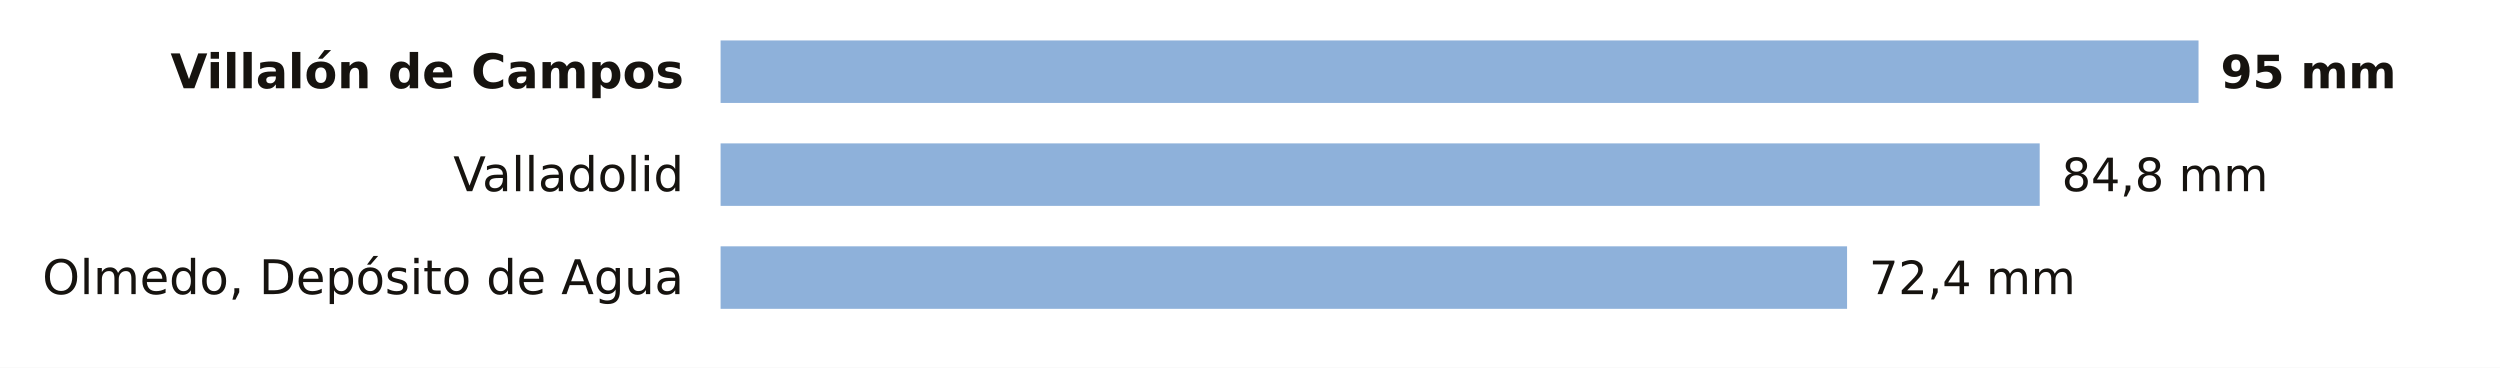
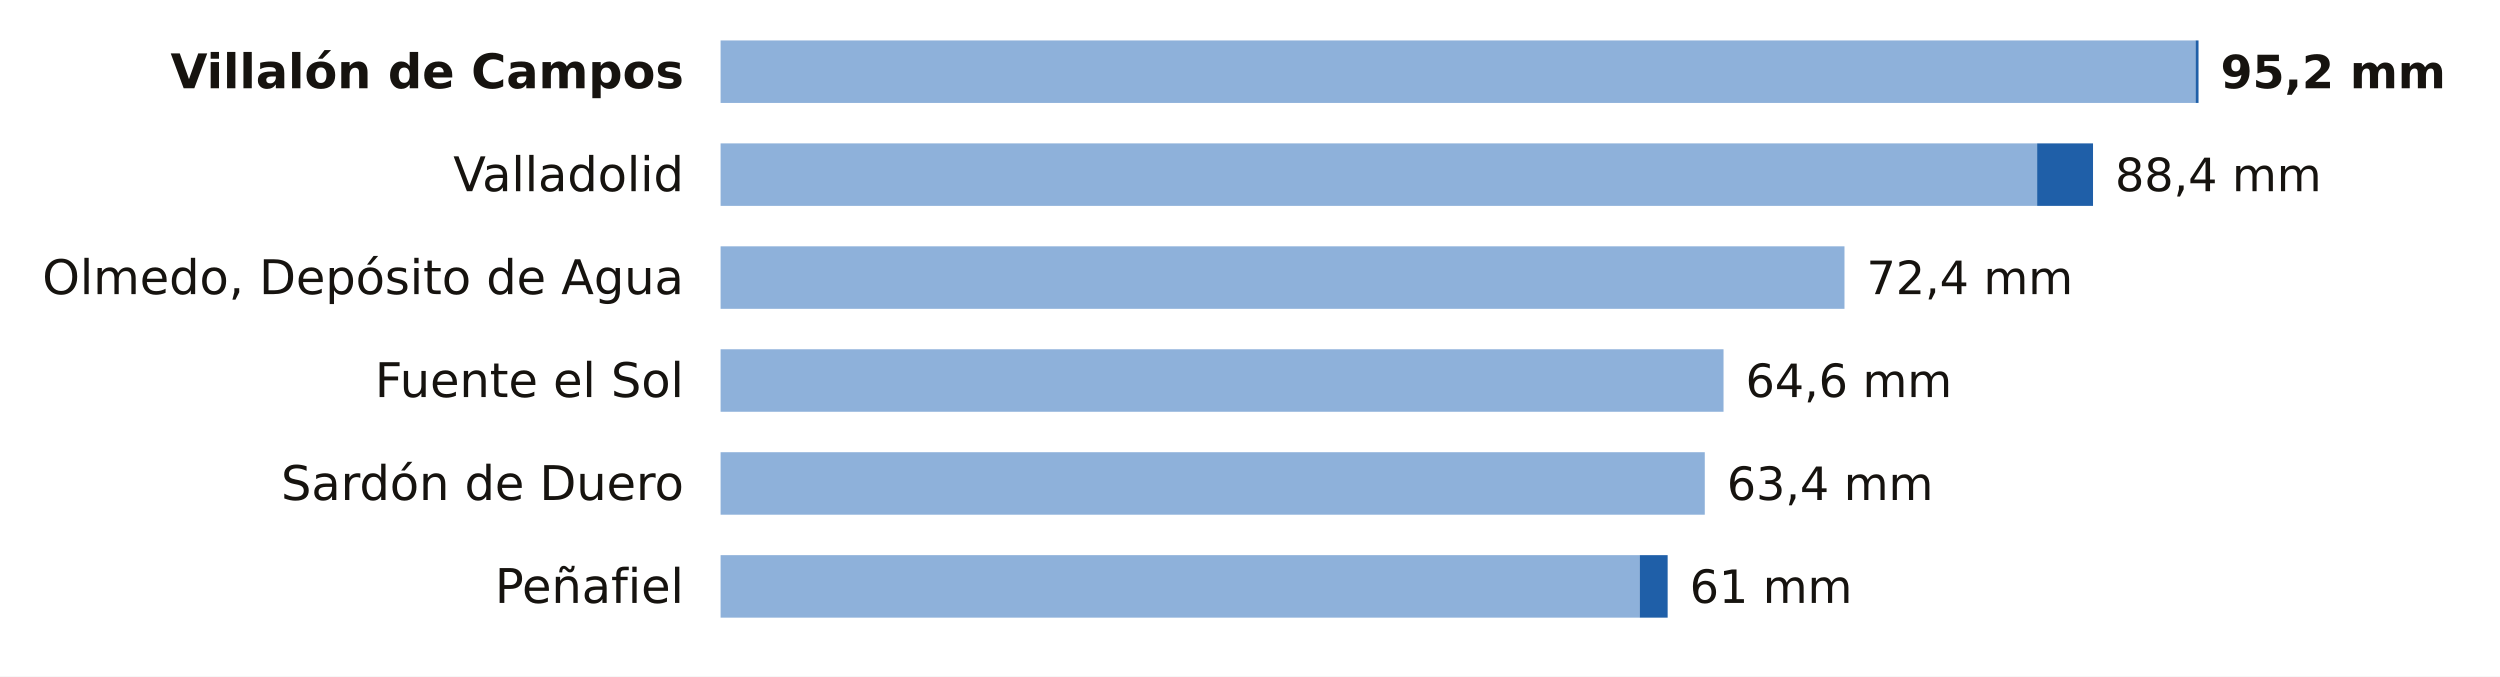
- <svg xmlns="http://www.w3.org/2000/svg" viewBox="0 0 680 100" width="680" height="100" role="img" aria-label="La lluvia de los últimos 7 días en las estaciones de AEMET de Valladolid">
-   <rect width="680" height="100" fill="#FFFFFF" />
+ <svg xmlns="http://www.w3.org/2000/svg" viewBox="0 0 680 184" width="680" height="184" role="img" aria-label="La lluvia de los últimos 7 días en las estaciones de AEMET de Valladolid">
+   <rect width="680" height="184" fill="#FFFFFF" />
  <text x="186.0" y="24.0" font-size="13" fill="#16130F" text-anchor="end" font-weight="600" font-family="Public Sans, DejaVu Sans, Arial, sans-serif">Villalón de Campos</text>
-   <rect x="196" y="11" width="402.0" height="17" fill="#8EB1DA" />
-   <text x="604.0" y="24.0" font-size="12.5" fill="#16130F" text-anchor="start" font-weight="700" font-family="Public Sans, DejaVu Sans, Arial, sans-serif">95 mm</text>
+   <rect x="196" y="11" width="401.2" height="17" fill="#8EB1DA" />
+   <rect x="597.2" y="11" width="0.8" height="17" fill="#1F5FA8" />
+   <text x="604.0" y="24.0" font-size="12.5" fill="#16130F" text-anchor="start" font-weight="700" font-family="Public Sans, DejaVu Sans, Arial, sans-serif">95,2 mm</text>
  <text x="186.0" y="52.0" font-size="13" fill="#16130F" text-anchor="end" font-weight="400" font-family="Public Sans, DejaVu Sans, Arial, sans-serif">Valladolid</text>
-   <rect x="196" y="39" width="358.8" height="17" fill="#8EB1DA" />
-   <text x="560.8" y="52.0" font-size="12.5" fill="#16130F" text-anchor="start" font-weight="500" font-family="Public Sans, DejaVu Sans, Arial, sans-serif">84,8 mm</text>
+   <rect x="196" y="39" width="358.1" height="17" fill="#8EB1DA" />
+   <rect x="554.1" y="39" width="15.2" height="17" fill="#1F5FA8" />
+   <text x="575.3" y="52.0" font-size="12.5" fill="#16130F" text-anchor="start" font-weight="500" font-family="Public Sans, DejaVu Sans, Arial, sans-serif">88,4 mm</text>
  <text x="186.0" y="80.0" font-size="13" fill="#16130F" text-anchor="end" font-weight="400" font-family="Public Sans, DejaVu Sans, Arial, sans-serif">Olmedo, Depósito de Agua</text>
-   <rect x="196" y="67" width="306.4" height="17" fill="#8EB1DA" />
-   <text x="508.4" y="80.0" font-size="12.5" fill="#16130F" text-anchor="start" font-weight="500" font-family="Public Sans, DejaVu Sans, Arial, sans-serif">72,4 mm</text>
+   <rect x="196" y="67" width="305.7" height="17" fill="#8EB1DA" />
+   <text x="507.7" y="80.0" font-size="12.5" fill="#16130F" text-anchor="start" font-weight="500" font-family="Public Sans, DejaVu Sans, Arial, sans-serif">72,4 mm</text>
+   <text x="186.0" y="108.0" font-size="13" fill="#16130F" text-anchor="end" font-weight="400" font-family="Public Sans, DejaVu Sans, Arial, sans-serif">Fuente el Sol</text>
+   <rect x="196" y="95" width="272.8" height="17" fill="#8EB1DA" />
+   <text x="474.8" y="108.0" font-size="12.5" fill="#16130F" text-anchor="start" font-weight="500" font-family="Public Sans, DejaVu Sans, Arial, sans-serif">64,6 mm</text>
+   <text x="186.0" y="136.0" font-size="13" fill="#16130F" text-anchor="end" font-weight="400" font-family="Public Sans, DejaVu Sans, Arial, sans-serif">Sardón de Duero</text>
+   <rect x="196" y="123" width="267.7" height="17" fill="#8EB1DA" />
+   <text x="469.7" y="136.0" font-size="12.5" fill="#16130F" text-anchor="start" font-weight="500" font-family="Public Sans, DejaVu Sans, Arial, sans-serif">63,4 mm</text>
+   <text x="186.0" y="164.0" font-size="13" fill="#16130F" text-anchor="end" font-weight="400" font-family="Public Sans, DejaVu Sans, Arial, sans-serif">Peñafiel</text>
+   <rect x="196" y="151" width="250.0" height="17" fill="#8EB1DA" />
+   <rect x="446.0" y="151" width="7.6" height="17" fill="#1F5FA8" />
+   <text x="459.6" y="164.0" font-size="12.5" fill="#16130F" text-anchor="start" font-weight="500" font-family="Public Sans, DejaVu Sans, Arial, sans-serif">61 mm</text>
</svg>
